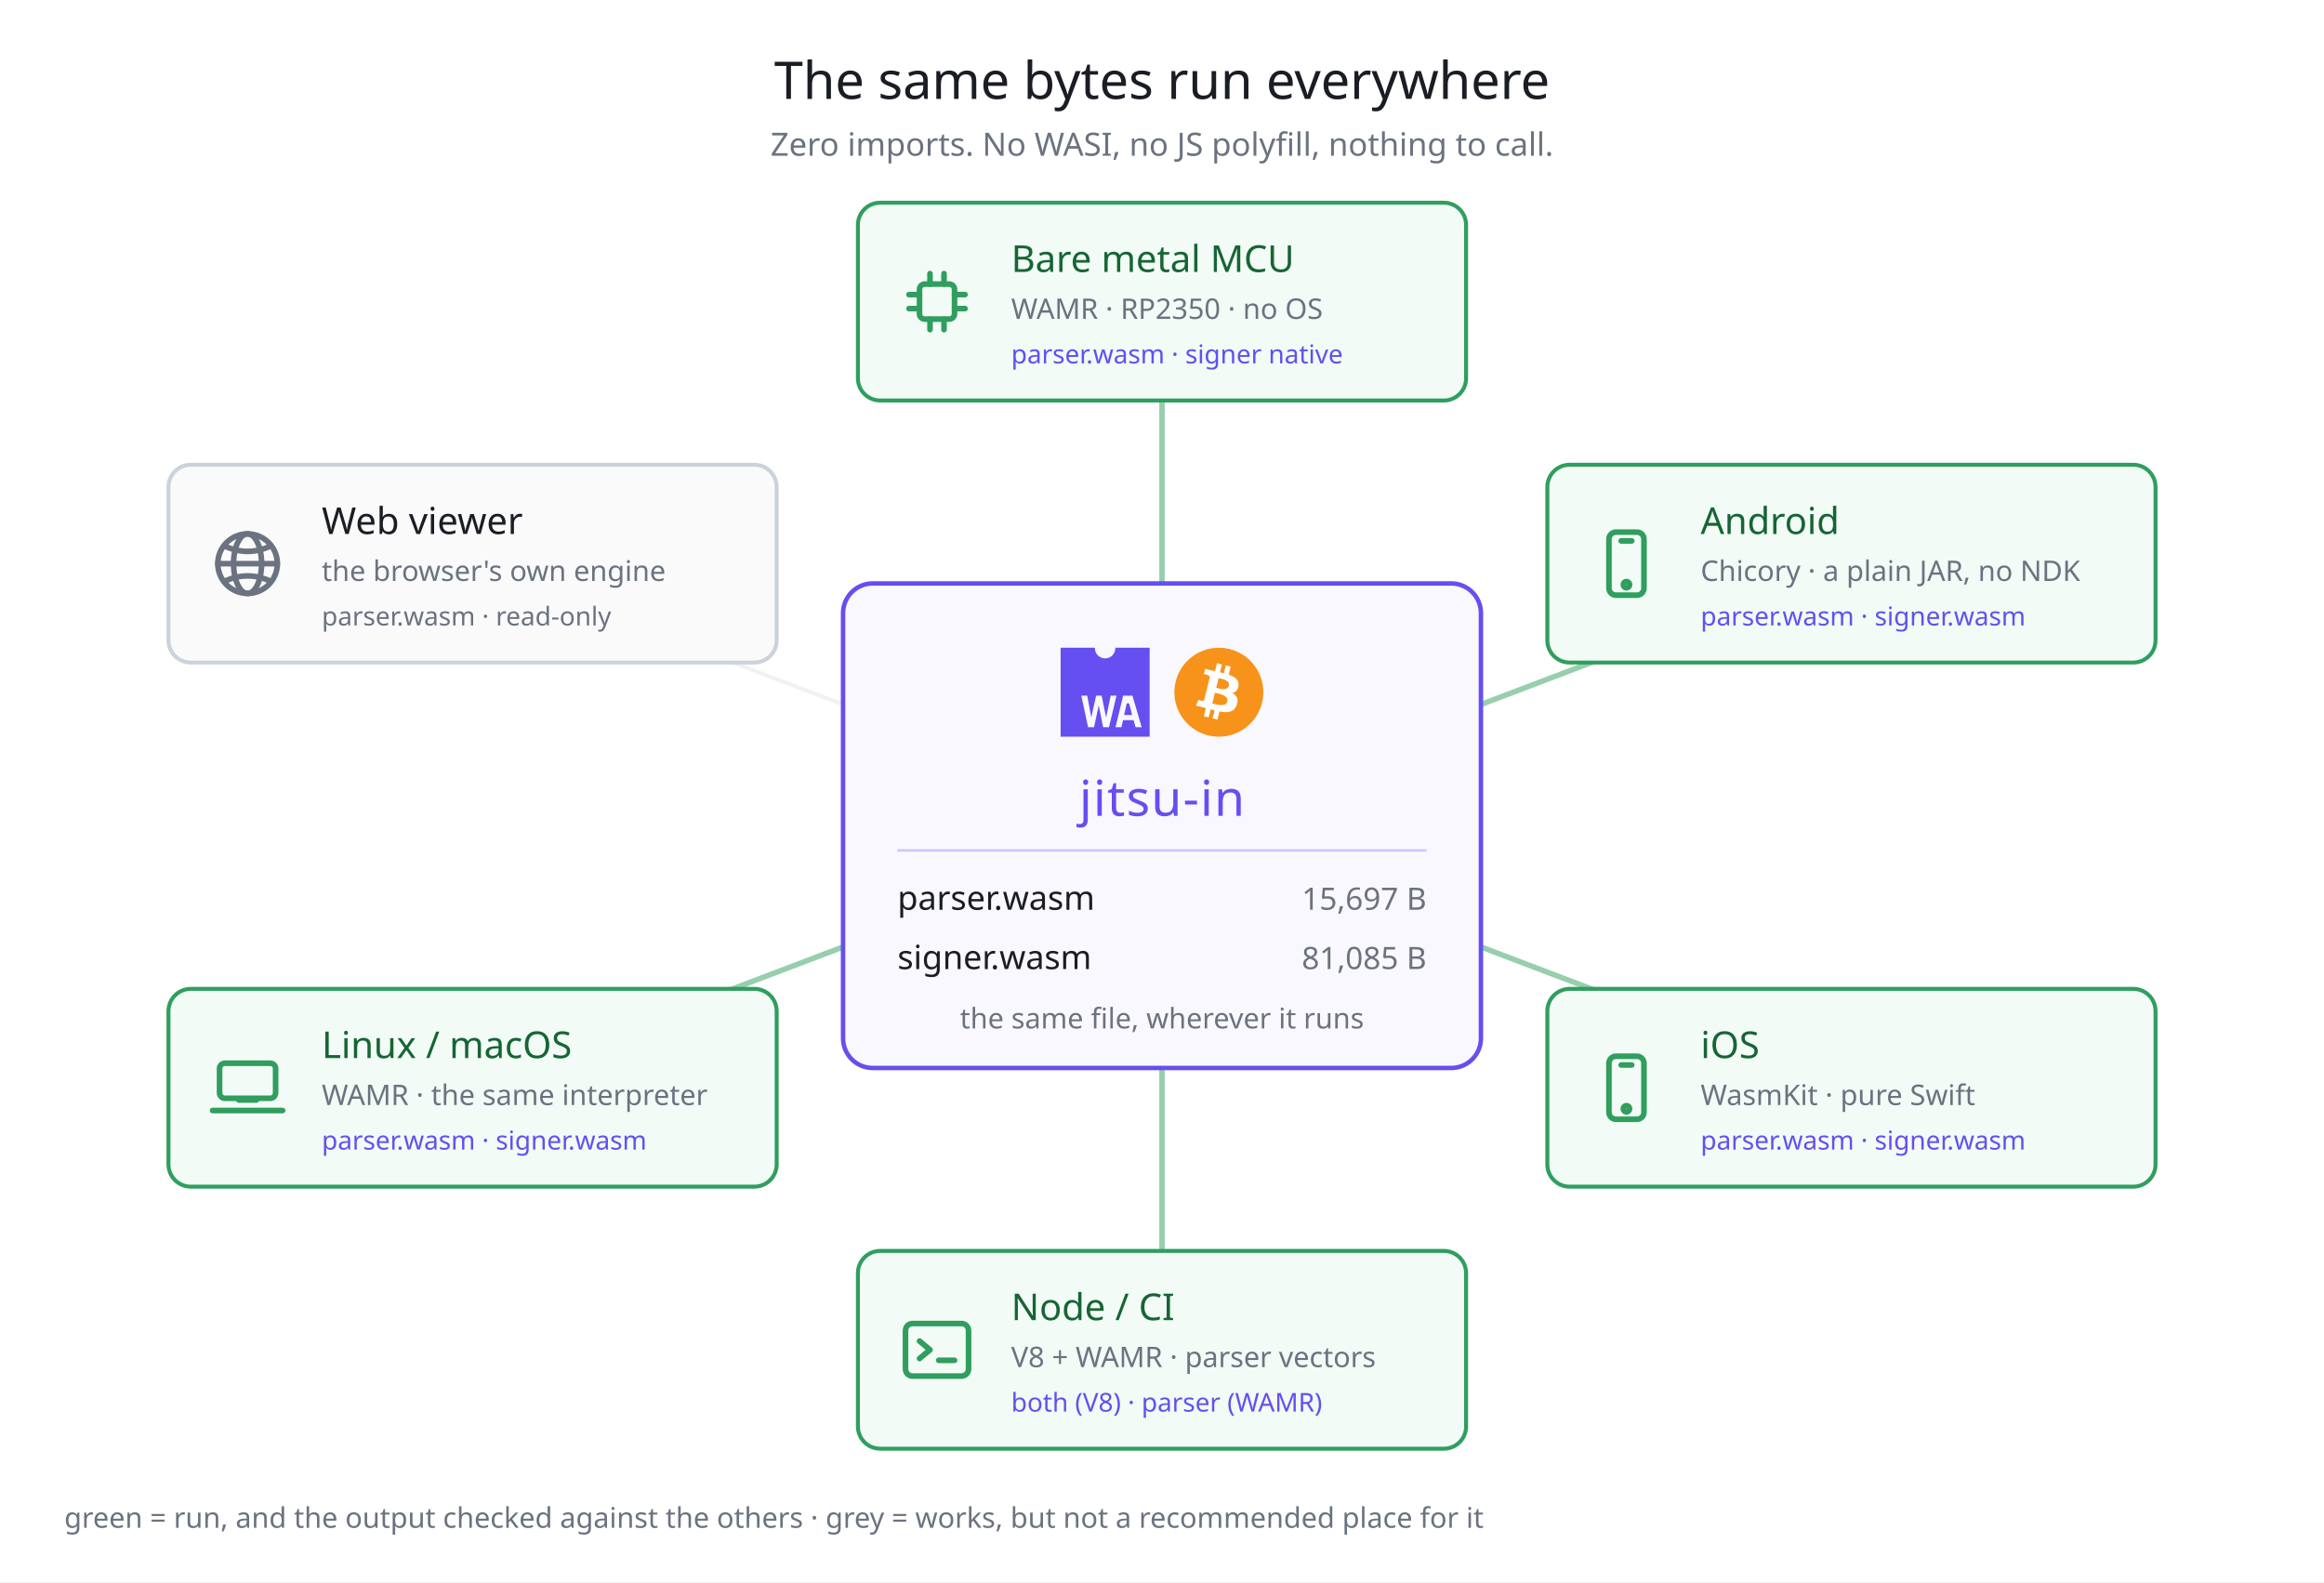
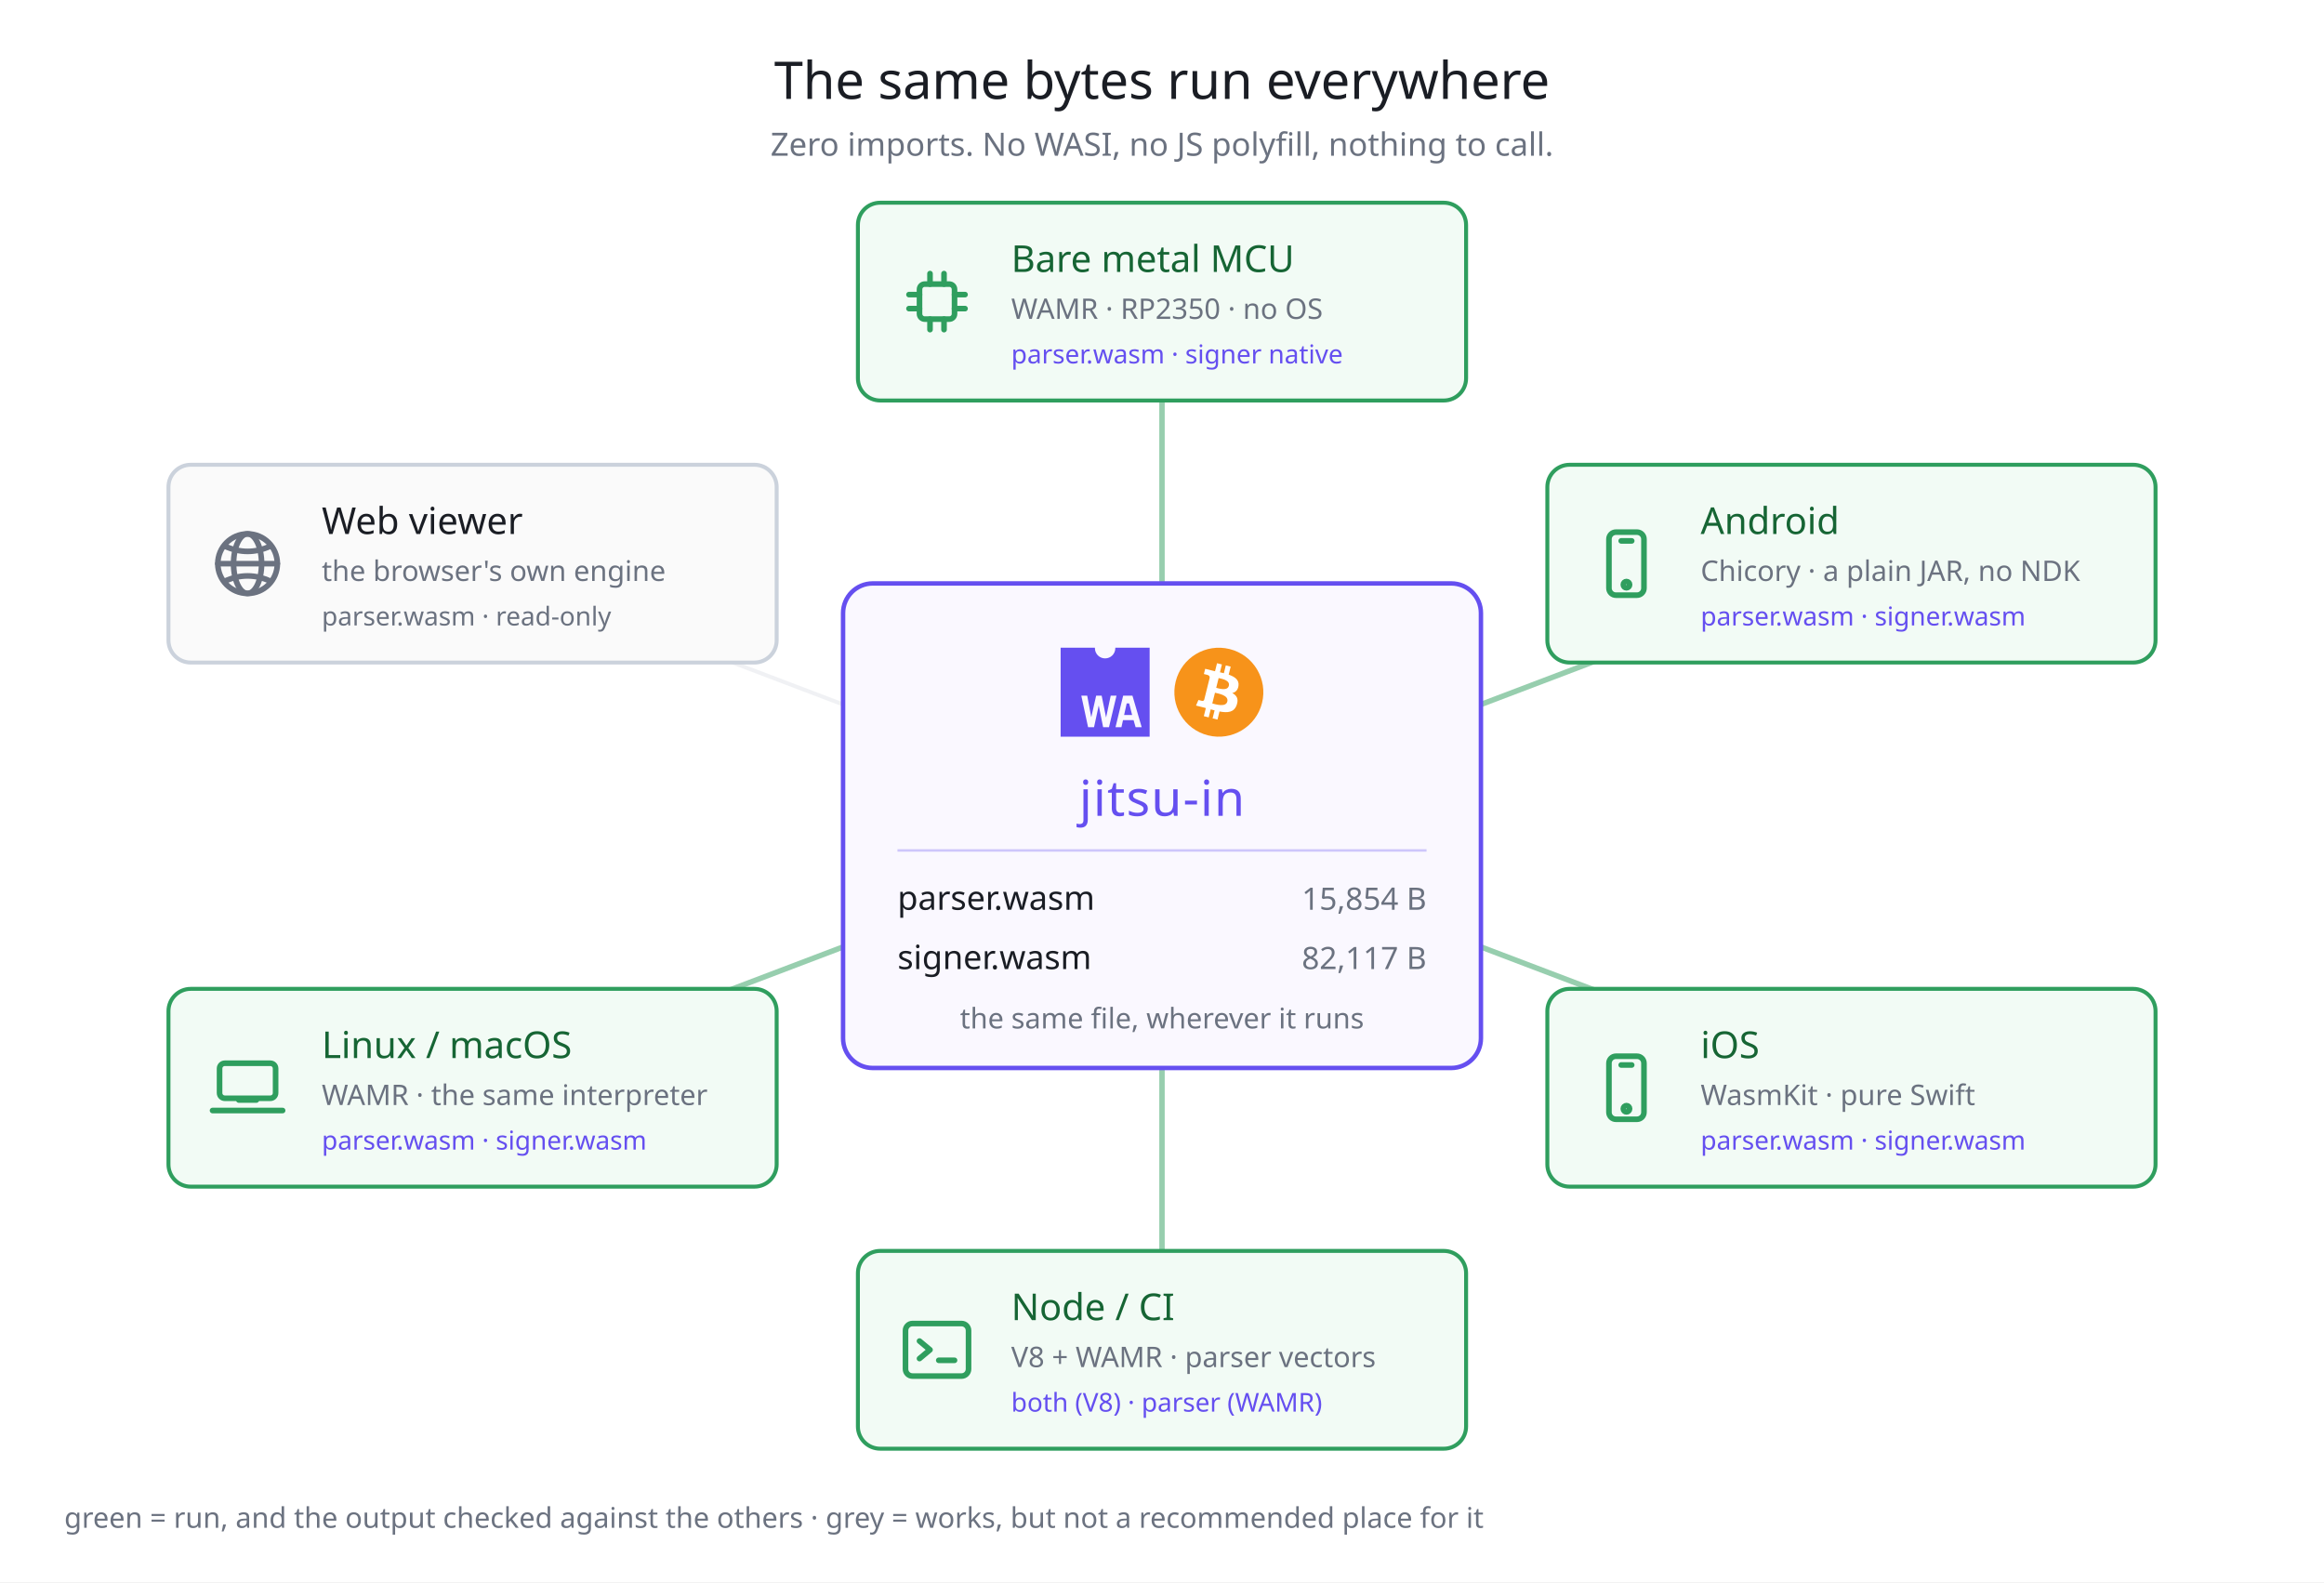
<svg xmlns="http://www.w3.org/2000/svg" width="940" height="640" viewBox="0 0 940 640" font-family="Hiragino Sans, Noto Sans JP, sans-serif">
  <rect width="940" height="640" fill="#ffffff" />
  <text x="470" y="40" fill="#1a1d24" font-size="21" text-anchor="middle">The same bytes run everywhere</text>
  <text x="470" y="63" fill="#6b7280" font-size="13" text-anchor="middle">Zero imports. No WASI, no JS polyfill, nothing to call.</text>
  <line x1="470" y1="334" x2="470" y2="122" stroke="#2f9e5e" stroke-width="2.2" opacity="0.5" />
  <line x1="470" y1="334" x2="748.86" y2="228" stroke="#2f9e5e" stroke-width="2.2" opacity="0.5" />
  <line x1="470" y1="334" x2="748.86" y2="440" stroke="#2f9e5e" stroke-width="2.2" opacity="0.5" />
  <line x1="470" y1="334" x2="470" y2="546" stroke="#2f9e5e" stroke-width="2.2" opacity="0.5" />
  <line x1="470" y1="334" x2="191.14" y2="440" stroke="#2f9e5e" stroke-width="2.2" opacity="0.5" />
  <line x1="470" y1="334" x2="191.14" y2="228" stroke="#d4d8e0" stroke-width="1.6" opacity="0.35" />
  <rect x="341" y="236" width="258" height="196" rx="12" fill="#faf8ff" stroke="#654FF0" stroke-width="1.8" />
  <g transform="translate(429,262) scale(0.3345103)" fill="#654FF0">
    <path d="M66.12,0c0,.19,0,.38,0,.58a12.34,12.34,0,1,1-24.68,0c0-.2,0-.39,0-.58H0V107.62H107.62V0ZM51.38,96.1,46.14,70.17H46L40.39,96.1H33.18L25,58h7.13L37,83.93h.09L42.94,58h6.67L54.9,84.25H55L60.55,58h7L58.46,96.1Zm39.26,0-2.43-8.48H75.4L73.53,96.1H66.36L75.59,58H86.83L98,96.1Z" />
    <polygon points="79.87 67.39 76.76 81.37 86.44 81.37 82.87 67.39 79.87 67.39" />
  </g>
  <g transform="translate(475,262) scale(0.5625)">
    <path fill="#f7931a" d="m63.033,39.744c-4.274,17.143-21.637,27.576-38.782,23.301-17.138-4.274-27.571-21.638-23.295-38.78,4.272-17.145,21.635-27.579,38.775-23.305,17.144,4.274,27.576,21.64,23.302,38.784z" />
    <path fill="#FFF" d="m46.103,27.444c0.637-4.258-2.605-6.547-7.038-8.074l1.438-5.768-3.511-0.875-1.4,5.616c-0.923-0.23-1.871-0.447-2.813-0.662l1.41-5.653-3.509-0.875-1.439,5.766c-0.764-0.174-1.514-0.346-2.242-0.527l0.004-0.018-4.842-1.209-0.934,3.75s2.605,0.597,2.55,0.634c1.422,0.355,1.679,1.296,1.636,2.042l-1.638,6.571c0.098,0.025,0.225,0.061,0.365,0.117-0.117-0.029-0.242-0.061-0.371-0.092l-2.296,9.205c-0.174,0.432-0.615,1.08-1.609,0.834,0.035,0.051-2.552-0.637-2.552-0.637l-1.743,4.019,4.569,1.139c0.85,0.213,1.683,0.436,2.503,0.646l-1.453,5.834,3.507,0.875,1.439-5.772c0.958,0.26,1.888,0.5,2.798,0.726l-1.434,5.745,3.511,0.875,1.453-5.823c5.987,1.133,10.489,0.676,12.384-4.739,1.527-4.36-0.076-6.875-3.226-8.515,2.294-0.529,4.022-2.038,4.483-5.155zm-8.022,11.249c-1.085,4.36-8.426,2.003-10.806,1.412l1.928-7.729c2.38,0.594,10.012,1.77,8.878,6.317zm1.086-11.312c-0.99,3.966-7.1,1.951-9.082,1.457l1.748-7.01c1.982,0.494,8.365,1.416,7.334,5.553z" />
  </g>
  <text x="470" y="330" fill="#654FF0" font-size="20" text-anchor="middle" letter-spacing="0.5">jitsu-in</text>
  <line x1="363" y1="344" x2="577" y2="344" stroke="#654FF0" stroke-width="1" opacity="0.3" />
  <text x="363" y="368" fill="#1a1d24" font-size="13.5">parser.wasm</text>
-   <text x="577" y="368" fill="#6b7280" font-size="12.5" text-anchor="end">15,697 B</text>
+   <text x="577" y="368" fill="#6b7280" font-size="12.5" text-anchor="end">15,854 B</text>
  <text x="363" y="392" fill="#1a1d24" font-size="13.5">signer.wasm</text>
-   <text x="577" y="392" fill="#6b7280" font-size="12.5" text-anchor="end">81,085 B</text>
+   <text x="577" y="392" fill="#6b7280" font-size="12.5" text-anchor="end">82,117 B</text>
  <text x="470" y="416" fill="#6b7280" font-size="11.5" text-anchor="middle">the same file, wherever it runs</text>
  <rect x="347" y="82" width="246" height="80" rx="9" fill="#f2fbf5" stroke="#2f9e5e" stroke-width="1.6" />
  <g transform="translate(362,105) scale(1.416667)" fill="none" stroke="#2f9e5e" stroke-width="1.6" stroke-linecap="round" stroke-linejoin="round">
    <rect x="7" y="7" width="10" height="10" rx="1.5" />
    <line x1="10" y1="7" x2="10" y2="4" />
    <line x1="14" y1="7" x2="14" y2="4" />
    <line x1="10" y1="17" x2="10" y2="20" />
    <line x1="14" y1="17" x2="14" y2="20" />
    <line x1="7" y1="10" x2="4" y2="10" />
    <line x1="7" y1="14" x2="4" y2="14" />
    <line x1="17" y1="10" x2="20" y2="10" />
    <line x1="17" y1="14" x2="20" y2="14" />
  </g>
  <text x="409" y="110" fill="#166534" font-size="15">Bare metal MCU</text>
  <text x="409" y="129" fill="#6b7280" font-size="11.5">WAMR · RP2350 · no OS</text>
  <text x="409" y="147" fill="#654FF0" font-size="10.5">parser.wasm · signer native</text>
  <rect x="625.86" y="188" width="246" height="80" rx="9" fill="#f2fbf5" stroke="#2f9e5e" stroke-width="1.6" />
  <g transform="translate(640.8602,211) scale(1.416667)" fill="none" stroke="#2f9e5e" stroke-width="1.6" stroke-linecap="round" stroke-linejoin="round">
    <rect x="7" y="3" width="10" height="18" rx="2" />
    <line x1="10.5" y1="5.5" x2="13.5" y2="5.5" />
    <circle cx="12" cy="18" r="0.9" />
  </g>
  <text x="687.86" y="216" fill="#166534" font-size="15">Android</text>
  <text x="687.86" y="235" fill="#6b7280" font-size="11.5">Chicory · a plain JAR, no NDK</text>
  <text x="687.86" y="253" fill="#654FF0" font-size="10.5">parser.wasm · signer.wasm</text>
  <rect x="625.86" y="400" width="246" height="80" rx="9" fill="#f2fbf5" stroke="#2f9e5e" stroke-width="1.6" />
  <g transform="translate(640.8602,423) scale(1.416667)" fill="none" stroke="#2f9e5e" stroke-width="1.6" stroke-linecap="round" stroke-linejoin="round">
    <rect x="7" y="3" width="10" height="18" rx="2" />
    <line x1="10.5" y1="5.5" x2="13.5" y2="5.5" />
    <circle cx="12" cy="18" r="0.9" />
  </g>
  <text x="687.86" y="428" fill="#166534" font-size="15">iOS</text>
  <text x="687.86" y="447" fill="#6b7280" font-size="11.5">WasmKit · pure Swift</text>
  <text x="687.86" y="465" fill="#654FF0" font-size="10.5">parser.wasm · signer.wasm</text>
  <rect x="347" y="506" width="246" height="80" rx="9" fill="#f2fbf5" stroke="#2f9e5e" stroke-width="1.6" />
  <g transform="translate(362,529) scale(1.416667)" fill="none" stroke="#2f9e5e" stroke-width="1.6" stroke-linecap="round" stroke-linejoin="round">
    <rect x="3" y="4.5" width="18" height="15" rx="2" />
    <path d="M7 9.5 l3 2.5 l-3 2.5" />
    <line x1="12.5" y1="15" x2="17" y2="15" />
  </g>
  <text x="409" y="534" fill="#166534" font-size="15">Node / CI</text>
  <text x="409" y="553" fill="#6b7280" font-size="11.5">V8 + WAMR · parser vectors</text>
  <text x="409" y="571" fill="#654FF0" font-size="10.5">both (V8) · parser (WAMR)</text>
  <rect x="68.14" y="400" width="246" height="80" rx="9" fill="#f2fbf5" stroke="#2f9e5e" stroke-width="1.6" />
  <g transform="translate(83.13982,423) scale(1.416667)" fill="none" stroke="#2f9e5e" stroke-width="1.6" stroke-linecap="round" stroke-linejoin="round">
    <rect x="4" y="5" width="16" height="10" rx="1.5" />
    <path d="M2 18.5 h20" />
    <path d="M9.5 15.5 h5" />
  </g>
  <text x="130.14" y="428" fill="#166534" font-size="15">Linux / macOS</text>
  <text x="130.14" y="447" fill="#6b7280" font-size="11.5">WAMR · the same interpreter</text>
  <text x="130.14" y="465" fill="#654FF0" font-size="10.5">parser.wasm · signer.wasm</text>
  <rect x="68.14" y="188" width="246" height="80" rx="9" fill="#fafafa" stroke="#cbd2dc" stroke-width="1.6" />
  <g transform="translate(83.13982,211) scale(1.416667)" fill="none" stroke="#6b7280" stroke-width="1.6" stroke-linecap="round" stroke-linejoin="round">
    <circle cx="12" cy="12" r="8.5" />
    <ellipse cx="12" cy="12" rx="4" ry="8.5" />
    <line x1="3.5" y1="12" x2="20.5" y2="12" />
    <path d="M5.5 7 Q12 10 18.5 7" />
    <path d="M5.5 17 Q12 14 18.5 17" />
  </g>
  <text x="130.14" y="216" fill="#1a1d24" font-size="15">Web viewer</text>
  <text x="130.14" y="235" fill="#6b7280" font-size="11.5">the browser's own engine</text>
  <text x="130.14" y="253" fill="#6b7280" font-size="10.5">parser.wasm · read-only</text>
  <text x="26" y="618" fill="#6b7280" font-size="11.5">green = run, and the output checked against the others · grey = works, but not a recommended place for it</text>
</svg>
